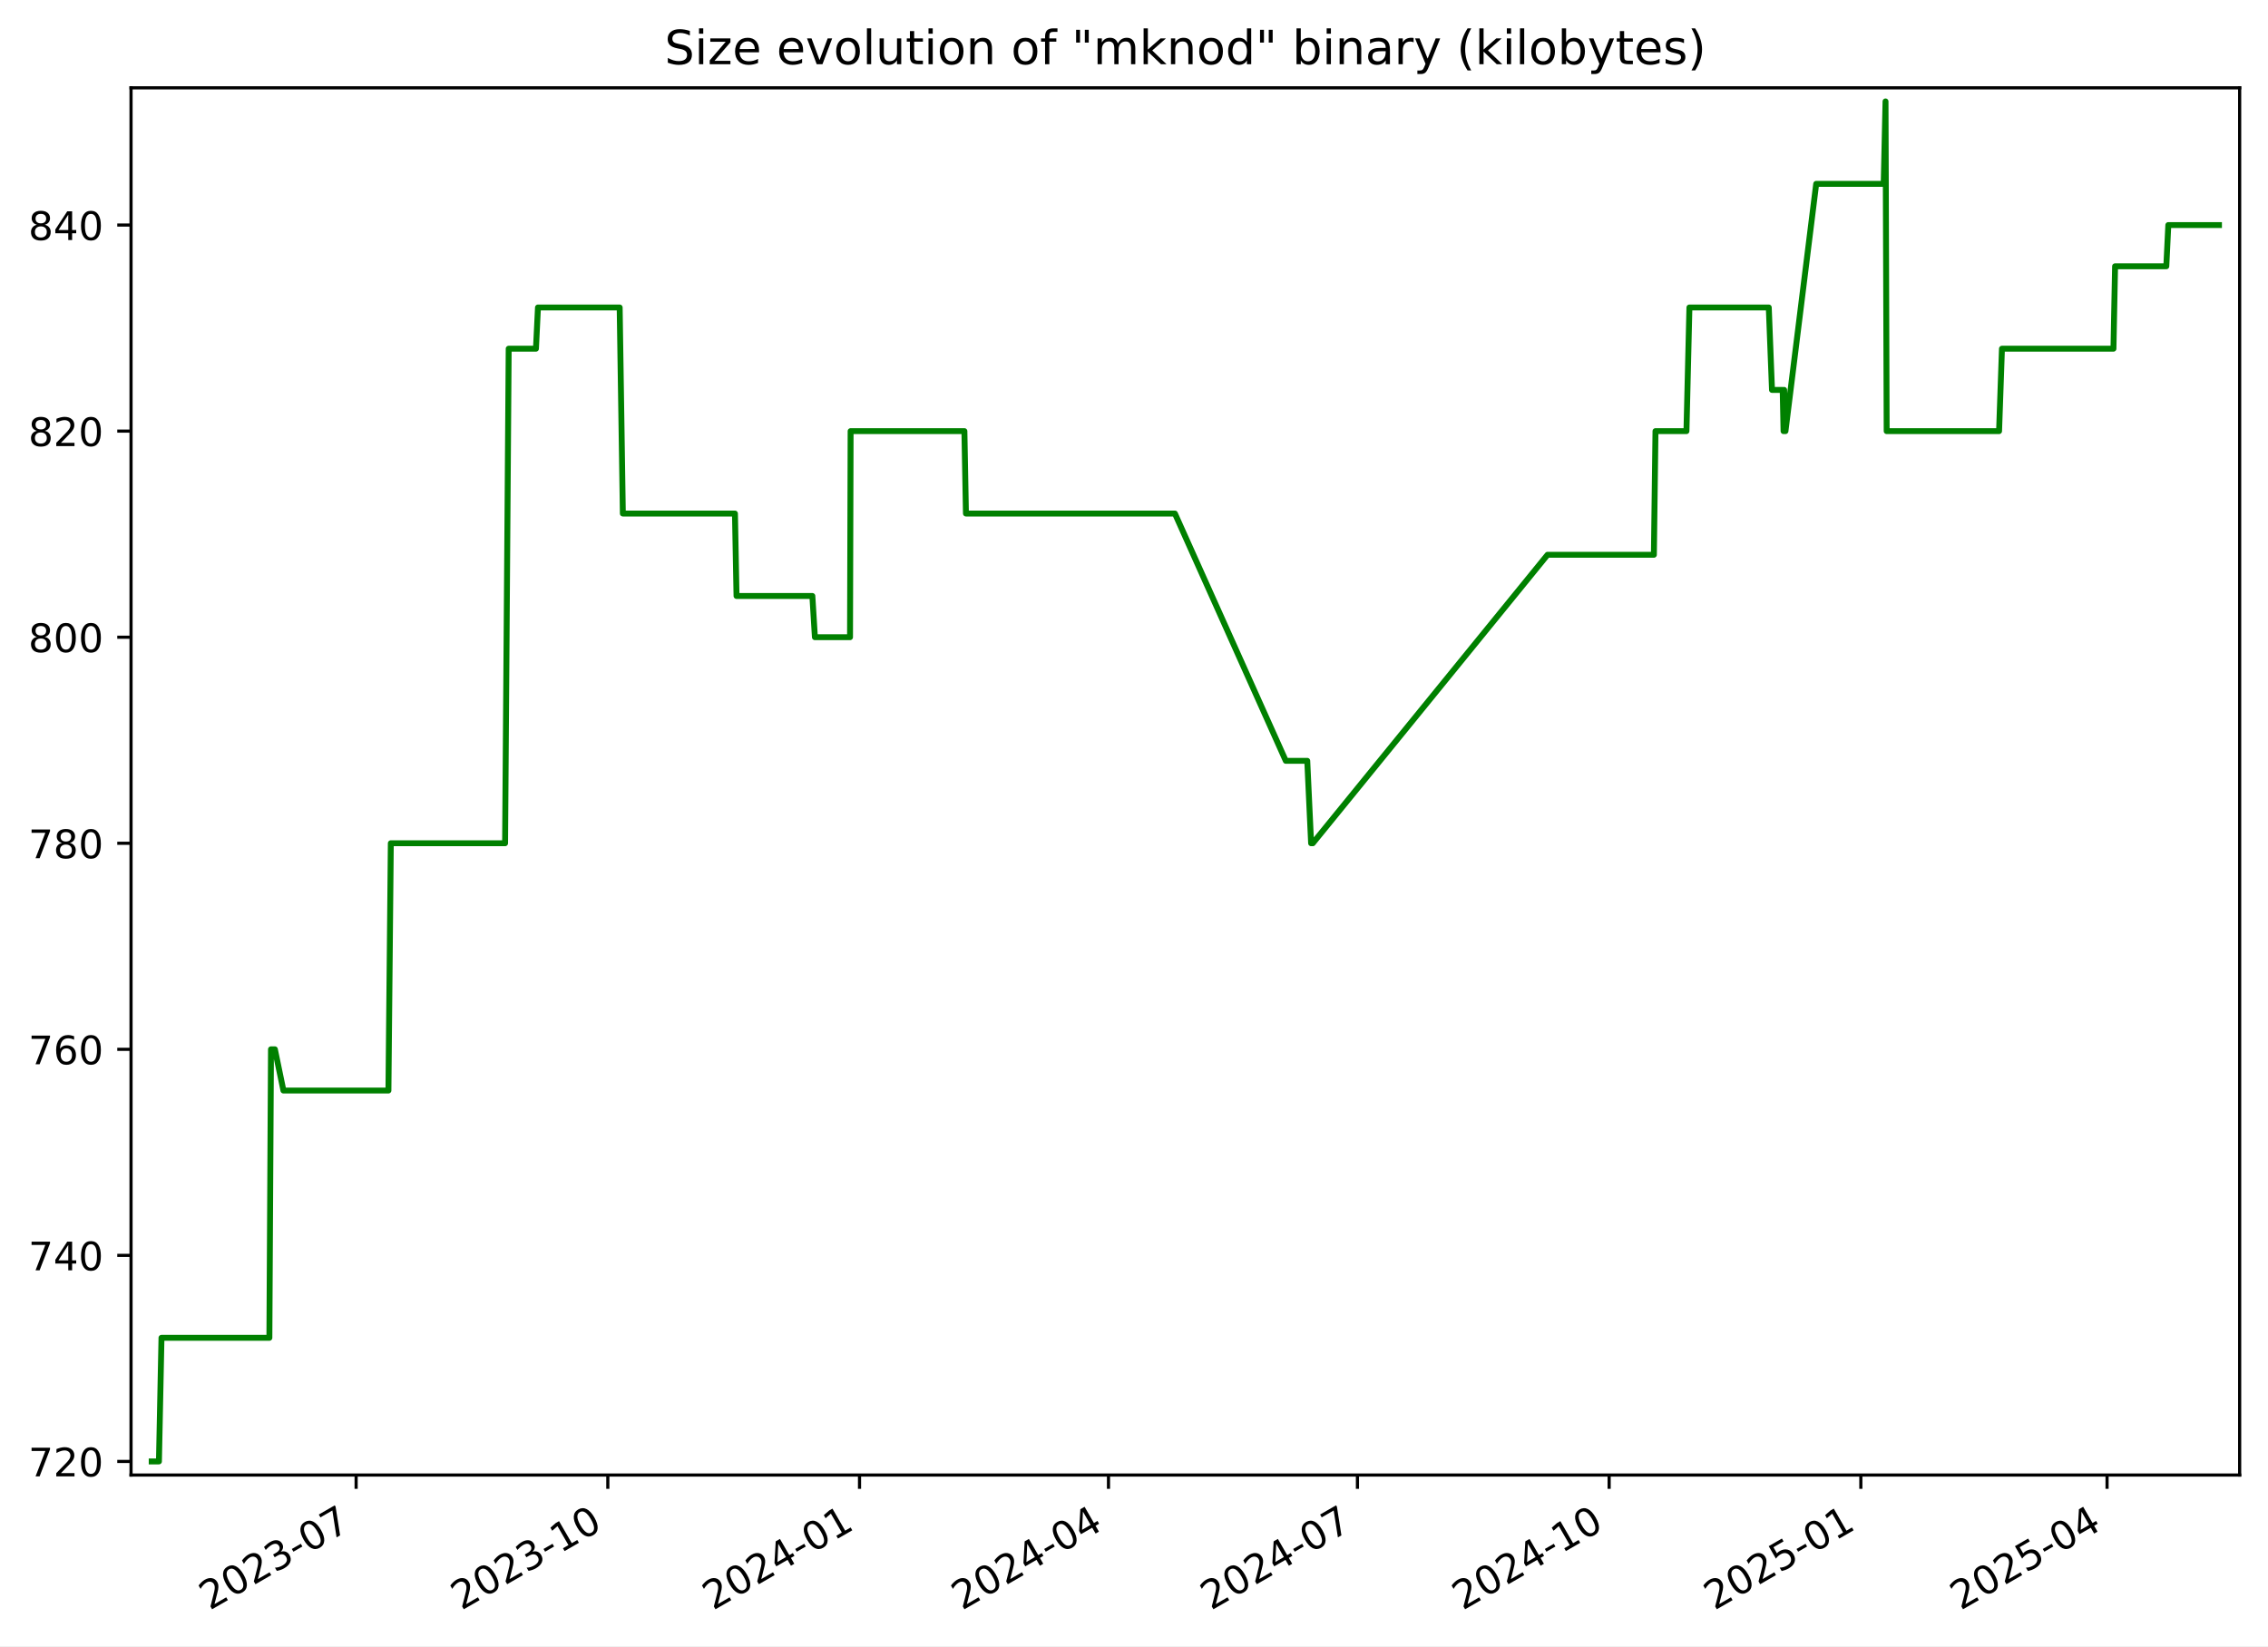
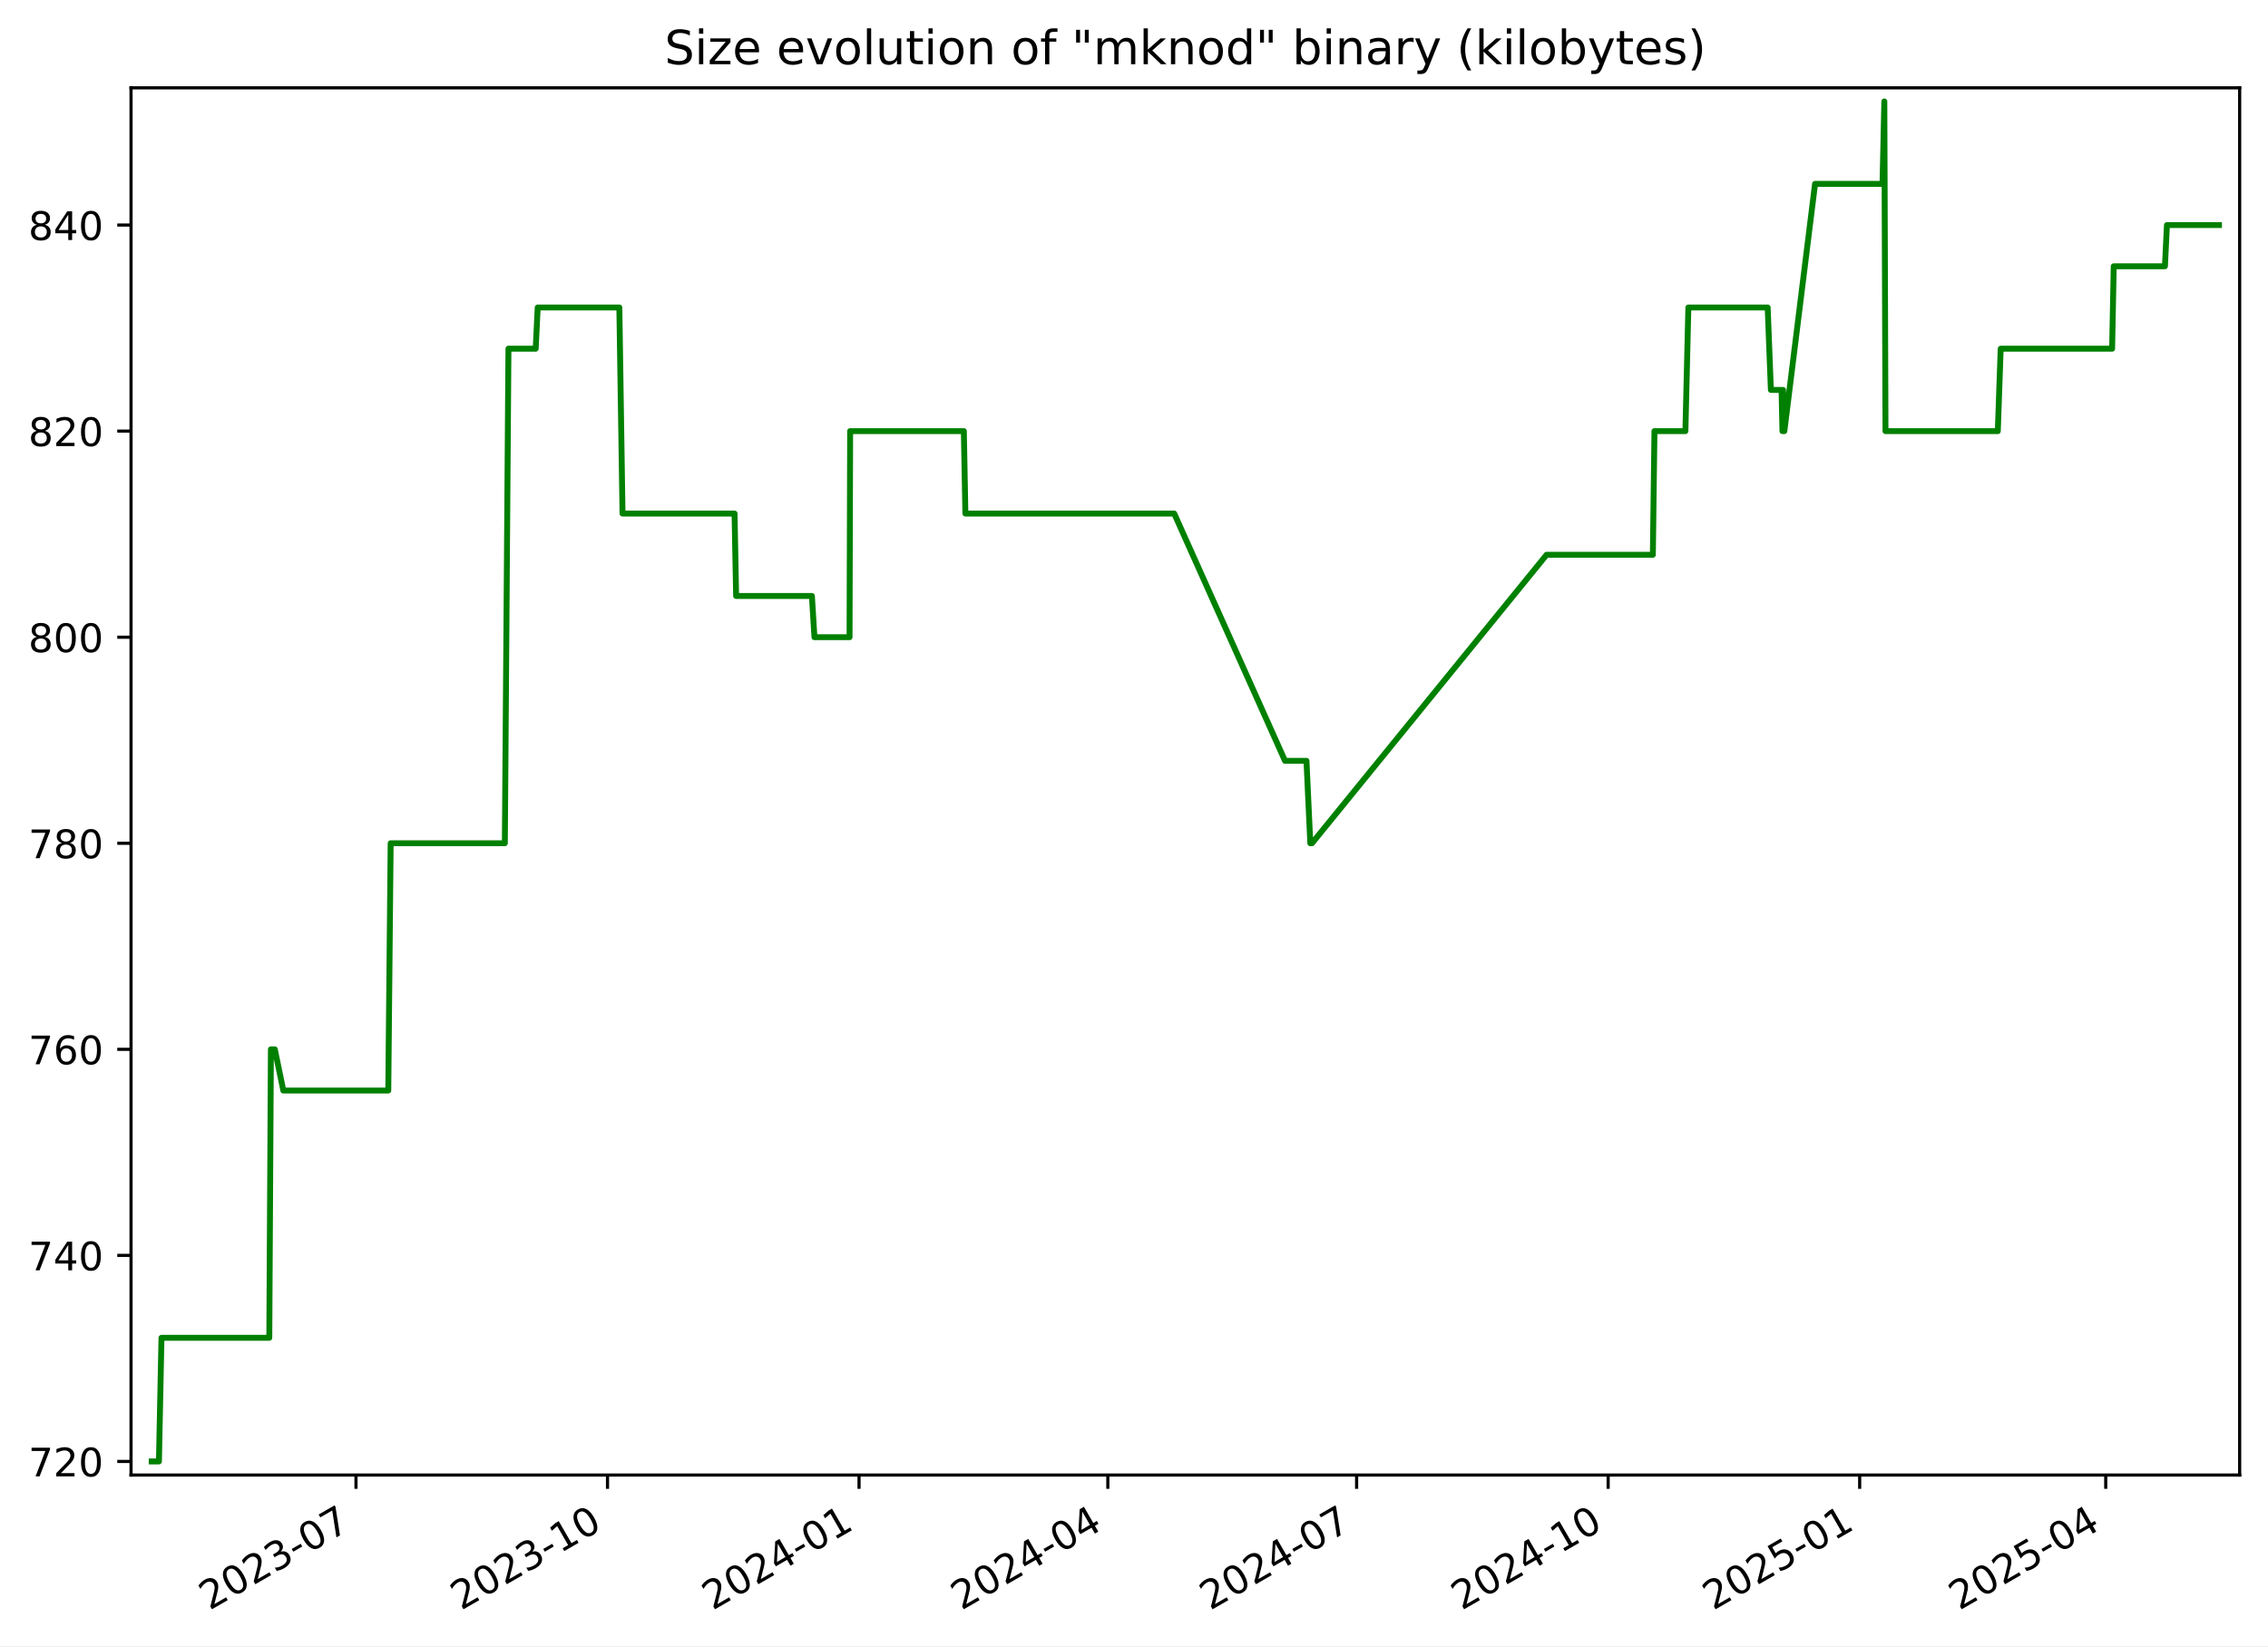
<svg xmlns="http://www.w3.org/2000/svg" xmlns:xlink="http://www.w3.org/1999/xlink" width="576.168pt" height="418.303pt" viewBox="0 0 576.168 418.303" version="1.1">
  <defs>
    <style type="text/css">*{stroke-linejoin: round; stroke-linecap: butt}</style>
  </defs>
  <g id="figure_1">
    <g id="patch_1">
      <path d="M -0 418.303  L 576.168 418.303  L 576.168 0  L -0 0  z " style="fill: #ffffff" />
    </g>
    <g id="axes_1">
      <g id="patch_2">
        <path d="M 33.288 374.83  L 568.967 374.83  L 568.967 22.318  L 33.288 22.318  z " style="fill: #ffffff" />
      </g>
      <g id="matplotlib.axis_1">
        <g id="xtick_1">
          <g id="line2d_1">
            <defs>
-               <path id="mc8a9b65b7f" d="M 0 0  L 0 3.5  " style="stroke: #000000; stroke-width: 0.8" />
+               <path id="m5b6709485c" d="M 0 0  L 0 3.5  " style="stroke: #000000; stroke-width: 0.8" />
            </defs>
            <g>
-               <use xlink:href="#mc8a9b65b7f" x="90.471" y="374.83" style="stroke: #000000; stroke-width: 0.8" />
+               <use xlink:href="#m5b6709485c" x="90.436" y="374.83" style="stroke: #000000; stroke-width: 0.8" />
            </g>
          </g>
          <g id="text_1">
-             <g transform="translate(53.24667 409.302) rotate(-30) scale(0.1 -0.1)">
+             <g transform="translate(53.21115 409.302) rotate(-30) scale(0.1 -0.1)">
              <defs>
                <path id="DejaVuSans-32" d="M 1228 531  L 3431 531  L 3431 0  L 469 0  L 469 531  Q 828 903 1448 1529  Q 2069 2156 2228 2338  Q 2531 2678 2651 2914  Q 2772 3150 2772 3378  Q 2772 3750 2511 3984  Q 2250 4219 1831 4219  Q 1534 4219 1204 4116  Q 875 4013 500 3803  L 500 4441  Q 881 4594 1212 4672  Q 1544 4750 1819 4750  Q 2544 4750 2975 4387  Q 3406 4025 3406 3419  Q 3406 3131 3298 2873  Q 3191 2616 2906 2266  Q 2828 2175 2409 1742  Q 1991 1309 1228 531  z " transform="scale(0.015625)" />
                <path id="DejaVuSans-30" d="M 2034 4250  Q 1547 4250 1301 3770  Q 1056 3291 1056 2328  Q 1056 1369 1301 889  Q 1547 409 2034 409  Q 2525 409 2770 889  Q 3016 1369 3016 2328  Q 3016 3291 2770 3770  Q 2525 4250 2034 4250  z M 2034 4750  Q 2819 4750 3233 4129  Q 3647 3509 3647 2328  Q 3647 1150 3233 529  Q 2819 -91 2034 -91  Q 1250 -91 836 529  Q 422 1150 422 2328  Q 422 3509 836 4129  Q 1250 4750 2034 4750  z " transform="scale(0.015625)" />
                <path id="DejaVuSans-33" d="M 2597 2516  Q 3050 2419 3304 2112  Q 3559 1806 3559 1356  Q 3559 666 3084 287  Q 2609 -91 1734 -91  Q 1441 -91 1130 -33  Q 819 25 488 141  L 488 750  Q 750 597 1062 519  Q 1375 441 1716 441  Q 2309 441 2620 675  Q 2931 909 2931 1356  Q 2931 1769 2642 2001  Q 2353 2234 1838 2234  L 1294 2234  L 1294 2753  L 1863 2753  Q 2328 2753 2575 2939  Q 2822 3125 2822 3475  Q 2822 3834 2567 4026  Q 2313 4219 1838 4219  Q 1578 4219 1281 4162  Q 984 4106 628 3988  L 628 4550  Q 988 4650 1302 4700  Q 1616 4750 1894 4750  Q 2613 4750 3031 4423  Q 3450 4097 3450 3541  Q 3450 3153 3228 2886  Q 3006 2619 2597 2516  z " transform="scale(0.015625)" />
                <path id="DejaVuSans-2d" d="M 313 2009  L 1997 2009  L 1997 1497  L 313 1497  L 313 2009  z " transform="scale(0.015625)" />
                <path id="DejaVuSans-37" d="M 525 4666  L 3525 4666  L 3525 4397  L 1831 0  L 1172 0  L 2766 4134  L 525 4134  L 525 4666  z " transform="scale(0.015625)" />
              </defs>
              <use xlink:href="#DejaVuSans-32" />
              <use xlink:href="#DejaVuSans-30" x="63.623" />
              <use xlink:href="#DejaVuSans-32" x="127.246" />
              <use xlink:href="#DejaVuSans-33" x="190.869" />
              <use xlink:href="#DejaVuSans-2d" x="254.492" />
              <use xlink:href="#DejaVuSans-30" x="290.576" />
              <use xlink:href="#DejaVuSans-37" x="354.199" />
            </g>
          </g>
        </g>
        <g id="xtick_2">
          <g id="line2d_2">
            <g>
-               <use xlink:href="#mc8a9b65b7f" x="154.413" y="374.83" style="stroke: #000000; stroke-width: 0.8" />
+               <use xlink:href="#m5b6709485c" x="154.334" y="374.83" style="stroke: #000000; stroke-width: 0.8" />
            </g>
          </g>
          <g id="text_2">
-             <g transform="translate(117.1884 409.302) rotate(-30) scale(0.1 -0.1)">
+             <g transform="translate(117.1092 409.302) rotate(-30) scale(0.1 -0.1)">
              <defs>
                <path id="DejaVuSans-31" d="M 794 531  L 1825 531  L 1825 4091  L 703 3866  L 703 4441  L 1819 4666  L 2450 4666  L 2450 531  L 3481 531  L 3481 0  L 794 0  L 794 531  z " transform="scale(0.015625)" />
              </defs>
              <use xlink:href="#DejaVuSans-32" />
              <use xlink:href="#DejaVuSans-30" x="63.623" />
              <use xlink:href="#DejaVuSans-32" x="127.246" />
              <use xlink:href="#DejaVuSans-33" x="190.869" />
              <use xlink:href="#DejaVuSans-2d" x="254.492" />
              <use xlink:href="#DejaVuSans-31" x="290.576" />
              <use xlink:href="#DejaVuSans-30" x="354.199" />
            </g>
          </g>
        </g>
        <g id="xtick_3">
          <g id="line2d_3">
            <g>
-               <use xlink:href="#mc8a9b65b7f" x="218.355" y="374.83" style="stroke: #000000; stroke-width: 0.8" />
+               <use xlink:href="#m5b6709485c" x="218.232" y="374.83" style="stroke: #000000; stroke-width: 0.8" />
            </g>
          </g>
          <g id="text_3">
-             <g transform="translate(181.1302 409.302) rotate(-30) scale(0.1 -0.1)">
+             <g transform="translate(181.0072 409.302) rotate(-30) scale(0.1 -0.1)">
              <defs>
                <path id="DejaVuSans-34" d="M 2419 4116  L 825 1625  L 2419 1625  L 2419 4116  z M 2253 4666  L 3047 4666  L 3047 1625  L 3713 1625  L 3713 1100  L 3047 1100  L 3047 0  L 2419 0  L 2419 1100  L 313 1100  L 313 1709  L 2253 4666  z " transform="scale(0.015625)" />
              </defs>
              <use xlink:href="#DejaVuSans-32" />
              <use xlink:href="#DejaVuSans-30" x="63.623" />
              <use xlink:href="#DejaVuSans-32" x="127.246" />
              <use xlink:href="#DejaVuSans-34" x="190.869" />
              <use xlink:href="#DejaVuSans-2d" x="254.492" />
              <use xlink:href="#DejaVuSans-30" x="290.576" />
              <use xlink:href="#DejaVuSans-31" x="354.199" />
            </g>
          </g>
        </g>
        <g id="xtick_4">
          <g id="line2d_4">
            <g>
-               <use xlink:href="#mc8a9b65b7f" x="281.602" y="374.83" style="stroke: #000000; stroke-width: 0.8" />
+               <use xlink:href="#m5b6709485c" x="281.436" y="374.83" style="stroke: #000000; stroke-width: 0.8" />
            </g>
          </g>
          <g id="text_4">
-             <g transform="translate(244.3769 409.302) rotate(-30) scale(0.1 -0.1)">
+             <g transform="translate(244.2107 409.302) rotate(-30) scale(0.1 -0.1)">
              <use xlink:href="#DejaVuSans-32" />
              <use xlink:href="#DejaVuSans-30" x="63.623" />
              <use xlink:href="#DejaVuSans-32" x="127.246" />
              <use xlink:href="#DejaVuSans-34" x="190.869" />
              <use xlink:href="#DejaVuSans-2d" x="254.492" />
              <use xlink:href="#DejaVuSans-30" x="290.576" />
              <use xlink:href="#DejaVuSans-34" x="354.199" />
            </g>
          </g>
        </g>
        <g id="xtick_5">
          <g id="line2d_5">
            <g>
-               <use xlink:href="#mc8a9b65b7f" x="344.848" y="374.83" style="stroke: #000000; stroke-width: 0.8" />
+               <use xlink:href="#m5b6709485c" x="344.639" y="374.83" style="stroke: #000000; stroke-width: 0.8" />
            </g>
          </g>
          <g id="text_5">
-             <g transform="translate(307.6236 409.302) rotate(-30) scale(0.1 -0.1)">
+             <g transform="translate(307.4142 409.302) rotate(-30) scale(0.1 -0.1)">
              <use xlink:href="#DejaVuSans-32" />
              <use xlink:href="#DejaVuSans-30" x="63.623" />
              <use xlink:href="#DejaVuSans-32" x="127.246" />
              <use xlink:href="#DejaVuSans-34" x="190.869" />
              <use xlink:href="#DejaVuSans-2d" x="254.492" />
              <use xlink:href="#DejaVuSans-30" x="290.576" />
              <use xlink:href="#DejaVuSans-37" x="354.199" />
            </g>
          </g>
        </g>
        <g id="xtick_6">
          <g id="line2d_6">
            <g>
-               <use xlink:href="#mc8a9b65b7f" x="408.79" y="374.83" style="stroke: #000000; stroke-width: 0.8" />
+               <use xlink:href="#m5b6709485c" x="408.537" y="374.83" style="stroke: #000000; stroke-width: 0.8" />
            </g>
          </g>
          <g id="text_6">
-             <g transform="translate(371.5654 409.302) rotate(-30) scale(0.1 -0.1)">
+             <g transform="translate(371.3122 409.302) rotate(-30) scale(0.1 -0.1)">
              <use xlink:href="#DejaVuSans-32" />
              <use xlink:href="#DejaVuSans-30" x="63.623" />
              <use xlink:href="#DejaVuSans-32" x="127.246" />
              <use xlink:href="#DejaVuSans-34" x="190.869" />
              <use xlink:href="#DejaVuSans-2d" x="254.492" />
              <use xlink:href="#DejaVuSans-31" x="290.576" />
              <use xlink:href="#DejaVuSans-30" x="354.199" />
            </g>
          </g>
        </g>
        <g id="xtick_7">
          <g id="line2d_7">
            <g>
-               <use xlink:href="#mc8a9b65b7f" x="472.732" y="374.83" style="stroke: #000000; stroke-width: 0.8" />
+               <use xlink:href="#m5b6709485c" x="472.435" y="374.83" style="stroke: #000000; stroke-width: 0.8" />
            </g>
          </g>
          <g id="text_7">
-             <g transform="translate(435.5071 409.302) rotate(-30) scale(0.1 -0.1)">
+             <g transform="translate(435.2102 409.302) rotate(-30) scale(0.1 -0.1)">
              <defs>
                <path id="DejaVuSans-35" d="M 691 4666  L 3169 4666  L 3169 4134  L 1269 4134  L 1269 2991  Q 1406 3038 1543 3061  Q 1681 3084 1819 3084  Q 2600 3084 3056 2656  Q 3513 2228 3513 1497  Q 3513 744 3044 326  Q 2575 -91 1722 -91  Q 1428 -91 1123 -41  Q 819 9 494 109  L 494 744  Q 775 591 1075 516  Q 1375 441 1709 441  Q 2250 441 2565 725  Q 2881 1009 2881 1497  Q 2881 1984 2565 2268  Q 2250 2553 1709 2553  Q 1456 2553 1204 2497  Q 953 2441 691 2322  L 691 4666  z " transform="scale(0.015625)" />
              </defs>
              <use xlink:href="#DejaVuSans-32" />
              <use xlink:href="#DejaVuSans-30" x="63.623" />
              <use xlink:href="#DejaVuSans-32" x="127.246" />
              <use xlink:href="#DejaVuSans-35" x="190.869" />
              <use xlink:href="#DejaVuSans-2d" x="254.492" />
              <use xlink:href="#DejaVuSans-30" x="290.576" />
              <use xlink:href="#DejaVuSans-31" x="354.199" />
            </g>
          </g>
        </g>
        <g id="xtick_8">
          <g id="line2d_8">
            <g>
-               <use xlink:href="#mc8a9b65b7f" x="535.284" y="374.83" style="stroke: #000000; stroke-width: 0.8" />
+               <use xlink:href="#m5b6709485c" x="534.944" y="374.83" style="stroke: #000000; stroke-width: 0.8" />
            </g>
          </g>
          <g id="text_8">
-             <g transform="translate(498.0588 409.302) rotate(-30) scale(0.1 -0.1)">
+             <g transform="translate(497.7192 409.302) rotate(-30) scale(0.1 -0.1)">
              <use xlink:href="#DejaVuSans-32" />
              <use xlink:href="#DejaVuSans-30" x="63.623" />
              <use xlink:href="#DejaVuSans-32" x="127.246" />
              <use xlink:href="#DejaVuSans-35" x="190.869" />
              <use xlink:href="#DejaVuSans-2d" x="254.492" />
              <use xlink:href="#DejaVuSans-30" x="290.576" />
              <use xlink:href="#DejaVuSans-34" x="354.199" />
            </g>
          </g>
        </g>
      </g>
      <g id="matplotlib.axis_2">
        <g id="ytick_1">
          <g id="line2d_9">
            <defs>
-               <path id="mad73bd96cb" d="M 0 0  L -3.5 0  " style="stroke: #000000; stroke-width: 0.8" />
+               <path id="m260062434f" d="M 0 0  L -3.5 0  " style="stroke: #000000; stroke-width: 0.8" />
            </defs>
            <g>
-               <use xlink:href="#mad73bd96cb" x="33.288" y="371.374" style="stroke: #000000; stroke-width: 0.8" />
+               <use xlink:href="#m260062434f" x="33.288" y="371.374" style="stroke: #000000; stroke-width: 0.8" />
            </g>
          </g>
          <g id="text_9">
            <g transform="translate(7.2 375.1733) scale(0.1 -0.1)">
              <use xlink:href="#DejaVuSans-37" />
              <use xlink:href="#DejaVuSans-32" x="63.623" />
              <use xlink:href="#DejaVuSans-30" x="127.246" />
            </g>
          </g>
        </g>
        <g id="ytick_2">
          <g id="line2d_10">
            <g>
-               <use xlink:href="#mad73bd96cb" x="33.288" y="319.01" style="stroke: #000000; stroke-width: 0.8" />
+               <use xlink:href="#m260062434f" x="33.288" y="319.01" style="stroke: #000000; stroke-width: 0.8" />
            </g>
          </g>
          <g id="text_10">
            <g transform="translate(7.2 322.8097) scale(0.1 -0.1)">
              <use xlink:href="#DejaVuSans-37" />
              <use xlink:href="#DejaVuSans-34" x="63.623" />
              <use xlink:href="#DejaVuSans-30" x="127.246" />
            </g>
          </g>
        </g>
        <g id="ytick_3">
          <g id="line2d_11">
            <g>
-               <use xlink:href="#mad73bd96cb" x="33.288" y="266.647" style="stroke: #000000; stroke-width: 0.8" />
+               <use xlink:href="#m260062434f" x="33.288" y="266.647" style="stroke: #000000; stroke-width: 0.8" />
            </g>
          </g>
          <g id="text_11">
            <g transform="translate(7.2 270.4461) scale(0.1 -0.1)">
              <defs>
                <path id="DejaVuSans-36" d="M 2113 2584  Q 1688 2584 1439 2293  Q 1191 2003 1191 1497  Q 1191 994 1439 701  Q 1688 409 2113 409  Q 2538 409 2786 701  Q 3034 994 3034 1497  Q 3034 2003 2786 2293  Q 2538 2584 2113 2584  z M 3366 4563  L 3366 3988  Q 3128 4100 2886 4159  Q 2644 4219 2406 4219  Q 1781 4219 1451 3797  Q 1122 3375 1075 2522  Q 1259 2794 1537 2939  Q 1816 3084 2150 3084  Q 2853 3084 3261 2657  Q 3669 2231 3669 1497  Q 3669 778 3244 343  Q 2819 -91 2113 -91  Q 1303 -91 875 529  Q 447 1150 447 2328  Q 447 3434 972 4092  Q 1497 4750 2381 4750  Q 2619 4750 2861 4703  Q 3103 4656 3366 4563  z " transform="scale(0.015625)" />
              </defs>
              <use xlink:href="#DejaVuSans-37" />
              <use xlink:href="#DejaVuSans-36" x="63.623" />
              <use xlink:href="#DejaVuSans-30" x="127.246" />
            </g>
          </g>
        </g>
        <g id="ytick_4">
          <g id="line2d_12">
            <g>
-               <use xlink:href="#mad73bd96cb" x="33.288" y="214.283" style="stroke: #000000; stroke-width: 0.8" />
+               <use xlink:href="#m260062434f" x="33.288" y="214.283" style="stroke: #000000; stroke-width: 0.8" />
            </g>
          </g>
          <g id="text_12">
            <g transform="translate(7.2 218.0824) scale(0.1 -0.1)">
              <defs>
                <path id="DejaVuSans-38" d="M 2034 2216  Q 1584 2216 1326 1975  Q 1069 1734 1069 1313  Q 1069 891 1326 650  Q 1584 409 2034 409  Q 2484 409 2743 651  Q 3003 894 3003 1313  Q 3003 1734 2745 1975  Q 2488 2216 2034 2216  z M 1403 2484  Q 997 2584 770 2862  Q 544 3141 544 3541  Q 544 4100 942 4425  Q 1341 4750 2034 4750  Q 2731 4750 3128 4425  Q 3525 4100 3525 3541  Q 3525 3141 3298 2862  Q 3072 2584 2669 2484  Q 3125 2378 3379 2068  Q 3634 1759 3634 1313  Q 3634 634 3220 271  Q 2806 -91 2034 -91  Q 1263 -91 848 271  Q 434 634 434 1313  Q 434 1759 690 2068  Q 947 2378 1403 2484  z M 1172 3481  Q 1172 3119 1398 2916  Q 1625 2713 2034 2713  Q 2441 2713 2670 2916  Q 2900 3119 2900 3481  Q 2900 3844 2670 4047  Q 2441 4250 2034 4250  Q 1625 4250 1398 4047  Q 1172 3844 1172 3481  z " transform="scale(0.015625)" />
              </defs>
              <use xlink:href="#DejaVuSans-37" />
              <use xlink:href="#DejaVuSans-38" x="63.623" />
              <use xlink:href="#DejaVuSans-30" x="127.246" />
            </g>
          </g>
        </g>
        <g id="ytick_5">
          <g id="line2d_13">
            <g>
-               <use xlink:href="#mad73bd96cb" x="33.288" y="161.92" style="stroke: #000000; stroke-width: 0.8" />
+               <use xlink:href="#m260062434f" x="33.288" y="161.92" style="stroke: #000000; stroke-width: 0.8" />
            </g>
          </g>
          <g id="text_13">
            <g transform="translate(7.2 165.7188) scale(0.1 -0.1)">
              <use xlink:href="#DejaVuSans-38" />
              <use xlink:href="#DejaVuSans-30" x="63.623" />
              <use xlink:href="#DejaVuSans-30" x="127.246" />
            </g>
          </g>
        </g>
        <g id="ytick_6">
          <g id="line2d_14">
            <g>
-               <use xlink:href="#mad73bd96cb" x="33.288" y="109.556" style="stroke: #000000; stroke-width: 0.8" />
+               <use xlink:href="#m260062434f" x="33.288" y="109.556" style="stroke: #000000; stroke-width: 0.8" />
            </g>
          </g>
          <g id="text_14">
            <g transform="translate(7.2 113.3552) scale(0.1 -0.1)">
              <use xlink:href="#DejaVuSans-38" />
              <use xlink:href="#DejaVuSans-32" x="63.623" />
              <use xlink:href="#DejaVuSans-30" x="127.246" />
            </g>
          </g>
        </g>
        <g id="ytick_7">
          <g id="line2d_15">
            <g>
-               <use xlink:href="#mad73bd96cb" x="33.288" y="57.192" style="stroke: #000000; stroke-width: 0.8" />
+               <use xlink:href="#m260062434f" x="33.288" y="57.192" style="stroke: #000000; stroke-width: 0.8" />
            </g>
          </g>
          <g id="text_15">
            <g transform="translate(7.2 60.99153) scale(0.1 -0.1)">
              <use xlink:href="#DejaVuSans-38" />
              <use xlink:href="#DejaVuSans-34" x="63.623" />
              <use xlink:href="#DejaVuSans-30" x="127.246" />
            </g>
          </g>
        </g>
      </g>
      <g id="line2d_16">
-         <path d="M 38.539 371.374  L 40.379 371.374  L 41.023 339.956  L 68.434 339.956  L 68.841 266.647  L 69.834 266.647  L 72.001 277.12  L 98.679 277.12  L 99.285 214.283  L 128.314 214.283  L 129.229 88.61  L 136.155 88.61  L 136.666 78.138  L 157.423 78.138  L 158.229 130.501  L 186.71 130.501  L 187.108 151.447  L 206.374 151.447  L 207.019 161.92  L 215.943 161.92  L 216.093 109.556  L 244.999 109.556  L 245.389 130.501  L 298.478 130.501  L 326.647 193.338  L 332.099 193.338  L 333.078 214.283  L 333.501 214.283  L 393.142 140.974  L 420.158 140.974  L 420.563 109.556  L 428.43 109.556  L 429.182 78.138  L 449.346 78.138  L 450.162 99.083  L 452.877 99.083  L 453.098 109.556  L 453.25 99.083  L 453.459 109.556  L 453.584 109.556  L 461.39 46.72  L 478.539 46.72  L 479.003 25.774  L 479.294 109.556  L 507.85 109.556  L 508.58 88.61  L 536.909 88.61  L 537.319 67.665  L 550.336 67.665  L 550.843 57.192  L 563.716 57.192  L 563.716 57.192  " clip-path="url(#paa6cda502c)" style="fill: none; stroke: #008000; stroke-width: 1.5; stroke-linecap: square" />
+         <path d="M 38.539 371.374  L 40.378 371.374  L 41.021 339.956  L 68.414 339.956  L 68.821 266.647  L 69.813 266.647  L 71.978 277.12  L 98.638 277.12  L 99.243 214.283  L 128.253 214.283  L 129.167 88.61  L 136.089 88.61  L 136.599 78.138  L 157.342 78.138  L 158.147 130.501  L 186.609 130.501  L 187.006 151.447  L 206.259 151.447  L 206.904 161.92  L 215.822 161.92  L 215.972 109.556  L 244.858 109.556  L 245.248 130.501  L 298.3 130.501  L 326.45 193.338  L 331.898 193.338  L 332.876 214.283  L 333.299 214.283  L 392.899 140.974  L 419.897 140.974  L 420.302 109.556  L 428.164 109.556  L 428.915 78.138  L 449.065 78.138  L 449.88 99.083  L 452.593 99.083  L 452.814 109.556  L 452.967 99.083  L 453.175 109.556  L 453.3 109.556  L 461.101 46.72  L 478.238 46.72  L 478.701 25.774  L 478.993 109.556  L 507.529 109.556  L 508.259 88.61  L 536.568 88.61  L 536.978 67.665  L 549.986 67.665  L 550.493 57.192  L 563.716 57.192  L 563.716 57.192  " clip-path="url(#pfc65a86a9b)" style="fill: none; stroke: #008000; stroke-width: 1.5; stroke-linecap: square" />
      </g>
      <g id="patch_3">
        <path d="M 33.288 374.83  L 33.288 22.318  " style="fill: none; stroke: #000000; stroke-width: 0.8; stroke-linejoin: miter; stroke-linecap: square" />
      </g>
      <g id="patch_4">
        <path d="M 568.967 374.83  L 568.967 22.318  " style="fill: none; stroke: #000000; stroke-width: 0.8; stroke-linejoin: miter; stroke-linecap: square" />
      </g>
      <g id="patch_5">
        <path d="M 33.288 374.83  L 568.967 374.83  " style="fill: none; stroke: #000000; stroke-width: 0.8; stroke-linejoin: miter; stroke-linecap: square" />
      </g>
      <g id="patch_6">
        <path d="M 33.288 22.318  L 568.967 22.318  " style="fill: none; stroke: #000000; stroke-width: 0.8; stroke-linejoin: miter; stroke-linecap: square" />
      </g>
      <g id="text_16">
        <g transform="translate(168.8303 16.31812) scale(0.12 -0.12)">
          <defs>
            <path id="DejaVuSans-53" d="M 3425 4513  L 3425 3897  Q 3066 4069 2747 4153  Q 2428 4238 2131 4238  Q 1616 4238 1336 4038  Q 1056 3838 1056 3469  Q 1056 3159 1242 3001  Q 1428 2844 1947 2747  L 2328 2669  Q 3034 2534 3370 2195  Q 3706 1856 3706 1288  Q 3706 609 3251 259  Q 2797 -91 1919 -91  Q 1588 -91 1214 -16  Q 841 59 441 206  L 441 856  Q 825 641 1194 531  Q 1563 422 1919 422  Q 2459 422 2753 634  Q 3047 847 3047 1241  Q 3047 1584 2836 1778  Q 2625 1972 2144 2069  L 1759 2144  Q 1053 2284 737 2584  Q 422 2884 422 3419  Q 422 4038 858 4394  Q 1294 4750 2059 4750  Q 2388 4750 2728 4690  Q 3069 4631 3425 4513  z " transform="scale(0.015625)" />
            <path id="DejaVuSans-69" d="M 603 3500  L 1178 3500  L 1178 0  L 603 0  L 603 3500  z M 603 4863  L 1178 4863  L 1178 4134  L 603 4134  L 603 4863  z " transform="scale(0.015625)" />
            <path id="DejaVuSans-7a" d="M 353 3500  L 3084 3500  L 3084 2975  L 922 459  L 3084 459  L 3084 0  L 275 0  L 275 525  L 2438 3041  L 353 3041  L 353 3500  z " transform="scale(0.015625)" />
            <path id="DejaVuSans-65" d="M 3597 1894  L 3597 1613  L 953 1613  Q 991 1019 1311 708  Q 1631 397 2203 397  Q 2534 397 2845 478  Q 3156 559 3463 722  L 3463 178  Q 3153 47 2828 -22  Q 2503 -91 2169 -91  Q 1331 -91 842 396  Q 353 884 353 1716  Q 353 2575 817 3079  Q 1281 3584 2069 3584  Q 2775 3584 3186 3129  Q 3597 2675 3597 1894  z M 3022 2063  Q 3016 2534 2758 2815  Q 2500 3097 2075 3097  Q 1594 3097 1305 2825  Q 1016 2553 972 2059  L 3022 2063  z " transform="scale(0.015625)" />
            <path id="DejaVuSans-20" transform="scale(0.015625)" />
            <path id="DejaVuSans-76" d="M 191 3500  L 800 3500  L 1894 563  L 2988 3500  L 3597 3500  L 2284 0  L 1503 0  L 191 3500  z " transform="scale(0.015625)" />
            <path id="DejaVuSans-6f" d="M 1959 3097  Q 1497 3097 1228 2736  Q 959 2375 959 1747  Q 959 1119 1226 758  Q 1494 397 1959 397  Q 2419 397 2687 759  Q 2956 1122 2956 1747  Q 2956 2369 2687 2733  Q 2419 3097 1959 3097  z M 1959 3584  Q 2709 3584 3137 3096  Q 3566 2609 3566 1747  Q 3566 888 3137 398  Q 2709 -91 1959 -91  Q 1206 -91 779 398  Q 353 888 353 1747  Q 353 2609 779 3096  Q 1206 3584 1959 3584  z " transform="scale(0.015625)" />
            <path id="DejaVuSans-6c" d="M 603 4863  L 1178 4863  L 1178 0  L 603 0  L 603 4863  z " transform="scale(0.015625)" />
            <path id="DejaVuSans-75" d="M 544 1381  L 544 3500  L 1119 3500  L 1119 1403  Q 1119 906 1312 657  Q 1506 409 1894 409  Q 2359 409 2629 706  Q 2900 1003 2900 1516  L 2900 3500  L 3475 3500  L 3475 0  L 2900 0  L 2900 538  Q 2691 219 2414 64  Q 2138 -91 1772 -91  Q 1169 -91 856 284  Q 544 659 544 1381  z M 1991 3584  L 1991 3584  z " transform="scale(0.015625)" />
            <path id="DejaVuSans-74" d="M 1172 4494  L 1172 3500  L 2356 3500  L 2356 3053  L 1172 3053  L 1172 1153  Q 1172 725 1289 603  Q 1406 481 1766 481  L 2356 481  L 2356 0  L 1766 0  Q 1100 0 847 248  Q 594 497 594 1153  L 594 3053  L 172 3053  L 172 3500  L 594 3500  L 594 4494  L 1172 4494  z " transform="scale(0.015625)" />
            <path id="DejaVuSans-6e" d="M 3513 2113  L 3513 0  L 2938 0  L 2938 2094  Q 2938 2591 2744 2837  Q 2550 3084 2163 3084  Q 1697 3084 1428 2787  Q 1159 2491 1159 1978  L 1159 0  L 581 0  L 581 3500  L 1159 3500  L 1159 2956  Q 1366 3272 1645 3428  Q 1925 3584 2291 3584  Q 2894 3584 3203 3211  Q 3513 2838 3513 2113  z " transform="scale(0.015625)" />
            <path id="DejaVuSans-66" d="M 2375 4863  L 2375 4384  L 1825 4384  Q 1516 4384 1395 4259  Q 1275 4134 1275 3809  L 1275 3500  L 2222 3500  L 2222 3053  L 1275 3053  L 1275 0  L 697 0  L 697 3053  L 147 3053  L 147 3500  L 697 3500  L 697 3744  Q 697 4328 969 4595  Q 1241 4863 1831 4863  L 2375 4863  z " transform="scale(0.015625)" />
            <path id="DejaVuSans-22" d="M 1147 4666  L 1147 2931  L 616 2931  L 616 4666  L 1147 4666  z M 2328 4666  L 2328 2931  L 1797 2931  L 1797 4666  L 2328 4666  z " transform="scale(0.015625)" />
            <path id="DejaVuSans-6d" d="M 3328 2828  Q 3544 3216 3844 3400  Q 4144 3584 4550 3584  Q 5097 3584 5394 3201  Q 5691 2819 5691 2113  L 5691 0  L 5113 0  L 5113 2094  Q 5113 2597 4934 2840  Q 4756 3084 4391 3084  Q 3944 3084 3684 2787  Q 3425 2491 3425 1978  L 3425 0  L 2847 0  L 2847 2094  Q 2847 2600 2669 2842  Q 2491 3084 2119 3084  Q 1678 3084 1418 2786  Q 1159 2488 1159 1978  L 1159 0  L 581 0  L 581 3500  L 1159 3500  L 1159 2956  Q 1356 3278 1631 3431  Q 1906 3584 2284 3584  Q 2666 3584 2933 3390  Q 3200 3197 3328 2828  z " transform="scale(0.015625)" />
            <path id="DejaVuSans-6b" d="M 581 4863  L 1159 4863  L 1159 1991  L 2875 3500  L 3609 3500  L 1753 1863  L 3688 0  L 2938 0  L 1159 1709  L 1159 0  L 581 0  L 581 4863  z " transform="scale(0.015625)" />
            <path id="DejaVuSans-64" d="M 2906 2969  L 2906 4863  L 3481 4863  L 3481 0  L 2906 0  L 2906 525  Q 2725 213 2448 61  Q 2172 -91 1784 -91  Q 1150 -91 751 415  Q 353 922 353 1747  Q 353 2572 751 3078  Q 1150 3584 1784 3584  Q 2172 3584 2448 3432  Q 2725 3281 2906 2969  z M 947 1747  Q 947 1113 1208 752  Q 1469 391 1925 391  Q 2381 391 2643 752  Q 2906 1113 2906 1747  Q 2906 2381 2643 2742  Q 2381 3103 1925 3103  Q 1469 3103 1208 2742  Q 947 2381 947 1747  z " transform="scale(0.015625)" />
            <path id="DejaVuSans-62" d="M 3116 1747  Q 3116 2381 2855 2742  Q 2594 3103 2138 3103  Q 1681 3103 1420 2742  Q 1159 2381 1159 1747  Q 1159 1113 1420 752  Q 1681 391 2138 391  Q 2594 391 2855 752  Q 3116 1113 3116 1747  z M 1159 2969  Q 1341 3281 1617 3432  Q 1894 3584 2278 3584  Q 2916 3584 3314 3078  Q 3713 2572 3713 1747  Q 3713 922 3314 415  Q 2916 -91 2278 -91  Q 1894 -91 1617 61  Q 1341 213 1159 525  L 1159 0  L 581 0  L 581 4863  L 1159 4863  L 1159 2969  z " transform="scale(0.015625)" />
            <path id="DejaVuSans-61" d="M 2194 1759  Q 1497 1759 1228 1600  Q 959 1441 959 1056  Q 959 750 1161 570  Q 1363 391 1709 391  Q 2188 391 2477 730  Q 2766 1069 2766 1631  L 2766 1759  L 2194 1759  z M 3341 1997  L 3341 0  L 2766 0  L 2766 531  Q 2569 213 2275 61  Q 1981 -91 1556 -91  Q 1019 -91 701 211  Q 384 513 384 1019  Q 384 1609 779 1909  Q 1175 2209 1959 2209  L 2766 2209  L 2766 2266  Q 2766 2663 2505 2880  Q 2244 3097 1772 3097  Q 1472 3097 1187 3025  Q 903 2953 641 2809  L 641 3341  Q 956 3463 1253 3523  Q 1550 3584 1831 3584  Q 2591 3584 2966 3190  Q 3341 2797 3341 1997  z " transform="scale(0.015625)" />
            <path id="DejaVuSans-72" d="M 2631 2963  Q 2534 3019 2420 3045  Q 2306 3072 2169 3072  Q 1681 3072 1420 2755  Q 1159 2438 1159 1844  L 1159 0  L 581 0  L 581 3500  L 1159 3500  L 1159 2956  Q 1341 3275 1631 3429  Q 1922 3584 2338 3584  Q 2397 3584 2469 3576  Q 2541 3569 2628 3553  L 2631 2963  z " transform="scale(0.015625)" />
            <path id="DejaVuSans-79" d="M 2059 -325  Q 1816 -950 1584 -1140  Q 1353 -1331 966 -1331  L 506 -1331  L 506 -850  L 844 -850  Q 1081 -850 1212 -737  Q 1344 -625 1503 -206  L 1606 56  L 191 3500  L 800 3500  L 1894 763  L 2988 3500  L 3597 3500  L 2059 -325  z " transform="scale(0.015625)" />
            <path id="DejaVuSans-28" d="M 1984 4856  Q 1566 4138 1362 3434  Q 1159 2731 1159 2009  Q 1159 1288 1364 580  Q 1569 -128 1984 -844  L 1484 -844  Q 1016 -109 783 600  Q 550 1309 550 2009  Q 550 2706 781 3412  Q 1013 4119 1484 4856  L 1984 4856  z " transform="scale(0.015625)" />
            <path id="DejaVuSans-73" d="M 2834 3397  L 2834 2853  Q 2591 2978 2328 3040  Q 2066 3103 1784 3103  Q 1356 3103 1142 2972  Q 928 2841 928 2578  Q 928 2378 1081 2264  Q 1234 2150 1697 2047  L 1894 2003  Q 2506 1872 2764 1633  Q 3022 1394 3022 966  Q 3022 478 2636 193  Q 2250 -91 1575 -91  Q 1294 -91 989 -36  Q 684 19 347 128  L 347 722  Q 666 556 975 473  Q 1284 391 1588 391  Q 1994 391 2212 530  Q 2431 669 2431 922  Q 2431 1156 2273 1281  Q 2116 1406 1581 1522  L 1381 1569  Q 847 1681 609 1914  Q 372 2147 372 2553  Q 372 3047 722 3315  Q 1072 3584 1716 3584  Q 2034 3584 2315 3537  Q 2597 3491 2834 3397  z " transform="scale(0.015625)" />
            <path id="DejaVuSans-29" d="M 513 4856  L 1013 4856  Q 1481 4119 1714 3412  Q 1947 2706 1947 2009  Q 1947 1309 1714 600  Q 1481 -109 1013 -844  L 513 -844  Q 928 -128 1133 580  Q 1338 1288 1338 2009  Q 1338 2731 1133 3434  Q 928 4138 513 4856  z " transform="scale(0.015625)" />
          </defs>
          <use xlink:href="#DejaVuSans-53" />
          <use xlink:href="#DejaVuSans-69" x="63.477" />
          <use xlink:href="#DejaVuSans-7a" x="91.26" />
          <use xlink:href="#DejaVuSans-65" x="143.75" />
          <use xlink:href="#DejaVuSans-20" x="205.273" />
          <use xlink:href="#DejaVuSans-65" x="237.061" />
          <use xlink:href="#DejaVuSans-76" x="298.584" />
          <use xlink:href="#DejaVuSans-6f" x="357.764" />
          <use xlink:href="#DejaVuSans-6c" x="418.945" />
          <use xlink:href="#DejaVuSans-75" x="446.729" />
          <use xlink:href="#DejaVuSans-74" x="510.107" />
          <use xlink:href="#DejaVuSans-69" x="549.316" />
          <use xlink:href="#DejaVuSans-6f" x="577.1" />
          <use xlink:href="#DejaVuSans-6e" x="638.281" />
          <use xlink:href="#DejaVuSans-20" x="701.66" />
          <use xlink:href="#DejaVuSans-6f" x="733.447" />
          <use xlink:href="#DejaVuSans-66" x="794.629" />
          <use xlink:href="#DejaVuSans-20" x="829.834" />
          <use xlink:href="#DejaVuSans-22" x="861.621" />
          <use xlink:href="#DejaVuSans-6d" x="907.617" />
          <use xlink:href="#DejaVuSans-6b" x="1005.029" />
          <use xlink:href="#DejaVuSans-6e" x="1062.939" />
          <use xlink:href="#DejaVuSans-6f" x="1126.318" />
          <use xlink:href="#DejaVuSans-64" x="1187.5" />
          <use xlink:href="#DejaVuSans-22" x="1250.977" />
          <use xlink:href="#DejaVuSans-20" x="1296.973" />
          <use xlink:href="#DejaVuSans-62" x="1328.76" />
          <use xlink:href="#DejaVuSans-69" x="1392.236" />
          <use xlink:href="#DejaVuSans-6e" x="1420.02" />
          <use xlink:href="#DejaVuSans-61" x="1483.398" />
          <use xlink:href="#DejaVuSans-72" x="1544.678" />
          <use xlink:href="#DejaVuSans-79" x="1585.791" />
          <use xlink:href="#DejaVuSans-20" x="1644.971" />
          <use xlink:href="#DejaVuSans-28" x="1676.758" />
          <use xlink:href="#DejaVuSans-6b" x="1715.771" />
          <use xlink:href="#DejaVuSans-69" x="1773.682" />
          <use xlink:href="#DejaVuSans-6c" x="1801.465" />
          <use xlink:href="#DejaVuSans-6f" x="1829.248" />
          <use xlink:href="#DejaVuSans-62" x="1890.43" />
          <use xlink:href="#DejaVuSans-79" x="1953.906" />
          <use xlink:href="#DejaVuSans-74" x="2013.086" />
          <use xlink:href="#DejaVuSans-65" x="2052.295" />
          <use xlink:href="#DejaVuSans-73" x="2113.818" />
          <use xlink:href="#DejaVuSans-29" x="2165.918" />
        </g>
      </g>
    </g>
  </g>
  <defs>
-     <clipPath id="paa6cda502c">
+     <clipPath id="pfc65a86a9b">
      <rect x="33.288" y="22.318" width="535.68" height="352.512" />
    </clipPath>
  </defs>
</svg>
